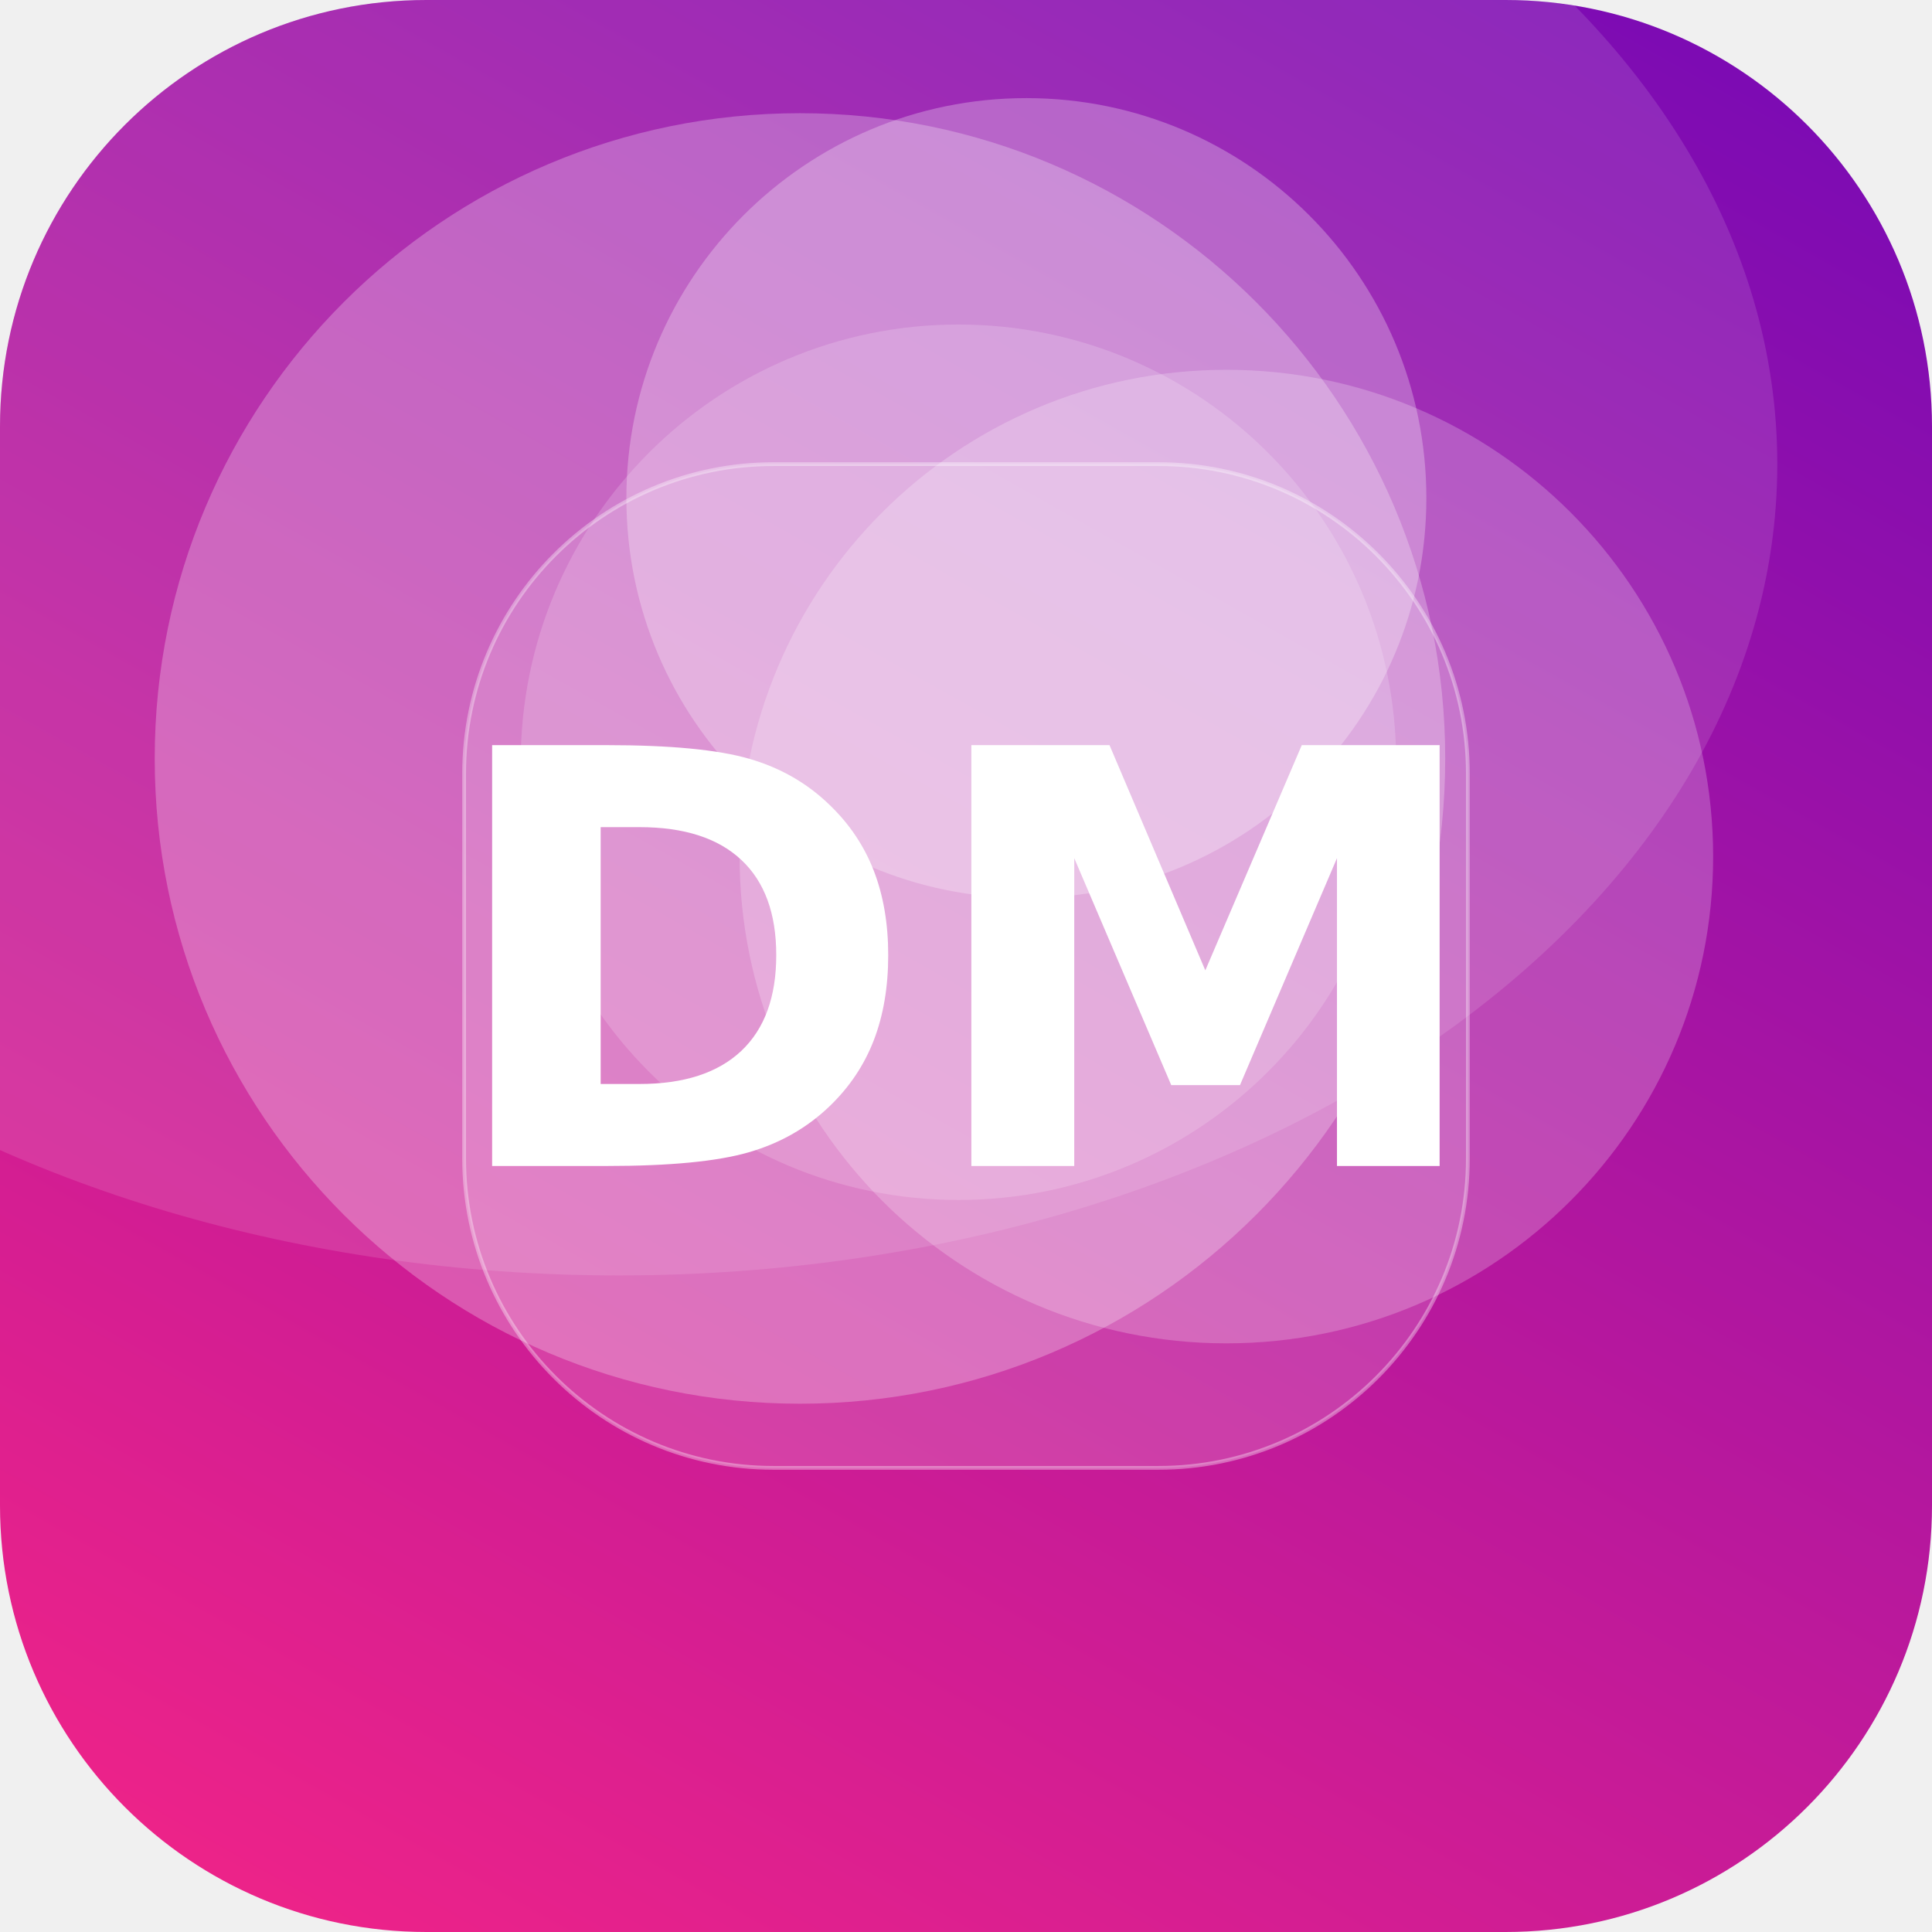
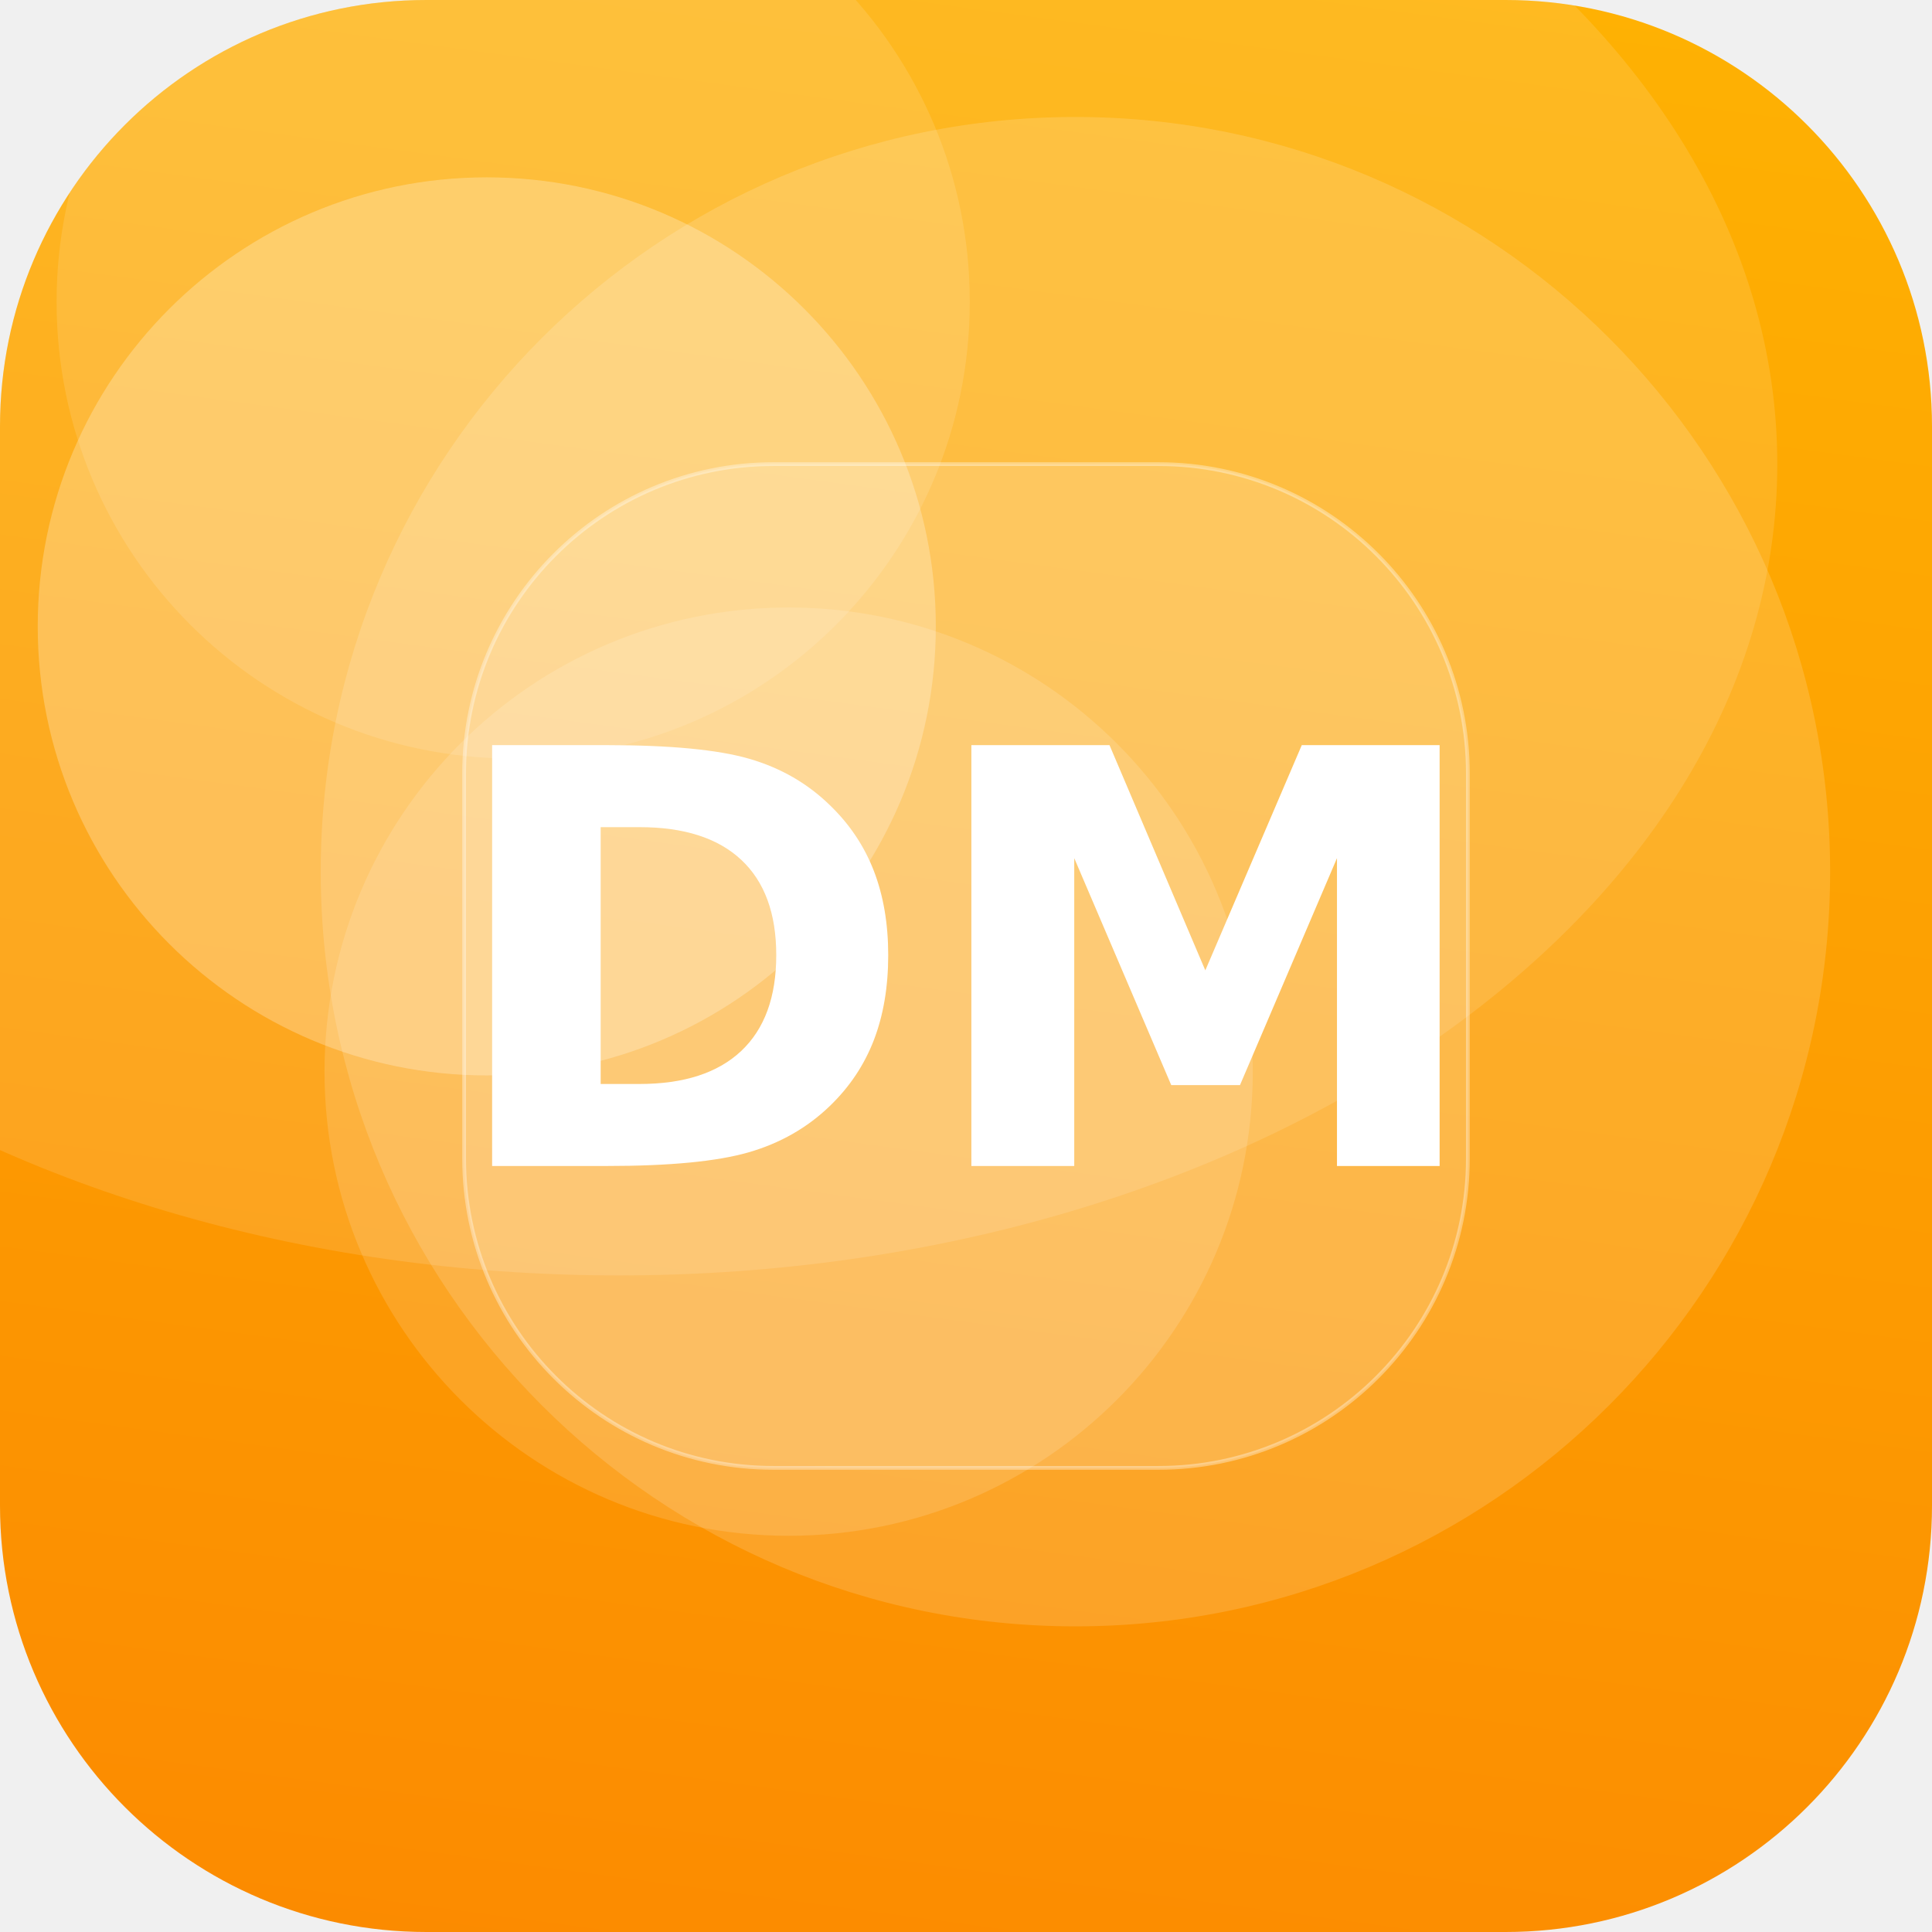
<svg xmlns="http://www.w3.org/2000/svg" width="512" height="512" viewBox="0 0 512 512">
  <defs>
-     <linearGradient id="g" x1="0" y1="0" x2="1" y2="1" gradientTransform="rotate(255 0.5 0.5)">
-       <stop offset="0" stop-color="#F72585" />
-       <stop offset="1" stop-color="#7209B7" />
+     <linearGradient id="g" x1="0" y1="0" x2="1" y2="1" gradientTransform="rotate(53 0.5 0.5)">
+       <stop offset="0" stop-color="#FFB703" />
+       <stop offset="1" stop-color="#FB8500" />
    </linearGradient>
    <clipPath id="c">
      <rect width="512" height="512" rx="113" />
    </clipPath>
  </defs>
  <g clip-path="url(#c)">
    <rect width="512" height="512" fill="url(#g)" />
-     <circle cx="325" cy="227" r="129" fill="#FFFFFF" fill-opacity="0.22" />
-     <circle cx="254" cy="202" r="116" fill="#FFFFFF" fill-opacity="0.17" />
-     <circle cx="212" cy="201" r="171" fill="#FFFFFF" fill-opacity="0.26" />
-     <circle cx="272" cy="132" r="106" fill="#FFFFFF" fill-opacity="0.27" />
+     <circle cx="209" cy="284" r="123" fill="#FFFFFF" fill-opacity="0.14" />
+     <circle cx="129" cy="166" r="119" fill="#FFFFFF" fill-opacity="0.25" />
+     <circle cx="136" cy="80" r="121" fill="#FFFFFF" fill-opacity="0.12" />
+     <circle cx="285" cy="231" r="200" fill="#FFFFFF" fill-opacity="0.15" />
    <ellipse cx="164" cy="123" rx="307" ry="215" fill="#FFFFFF" fill-opacity="0.12" />
    <rect x="123" y="123" width="266" height="266" rx="82" fill="#FFFFFF" fill-opacity="0.16" stroke="#FFFFFF" stroke-opacity="0.35" />
    <text x="50%" y="50%" dy="53" text-anchor="middle" font-family="DejaVu Sans, Helvetica, Arial, sans-serif" font-weight="bold" font-size="153" fill="#FFFFFF">DM</text>
  </g>
</svg>
